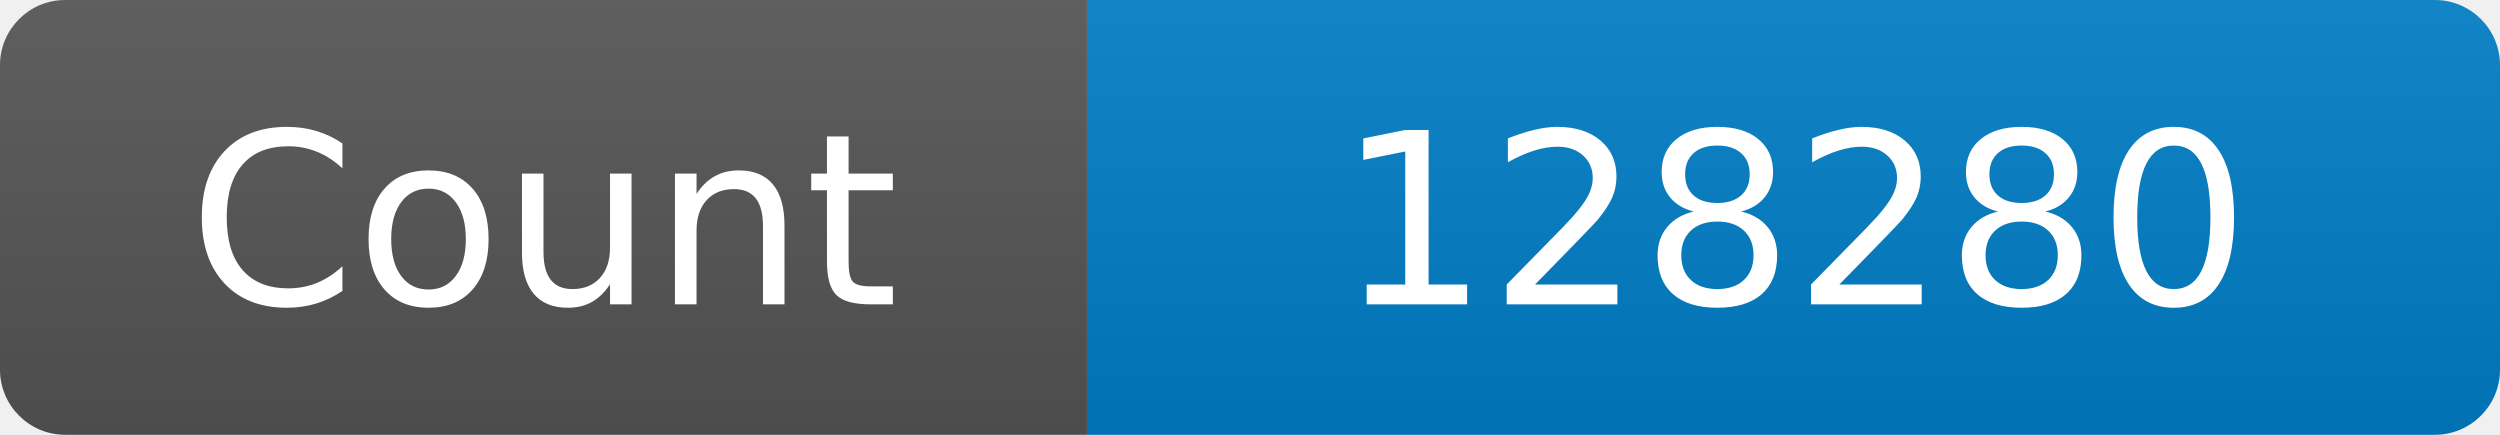
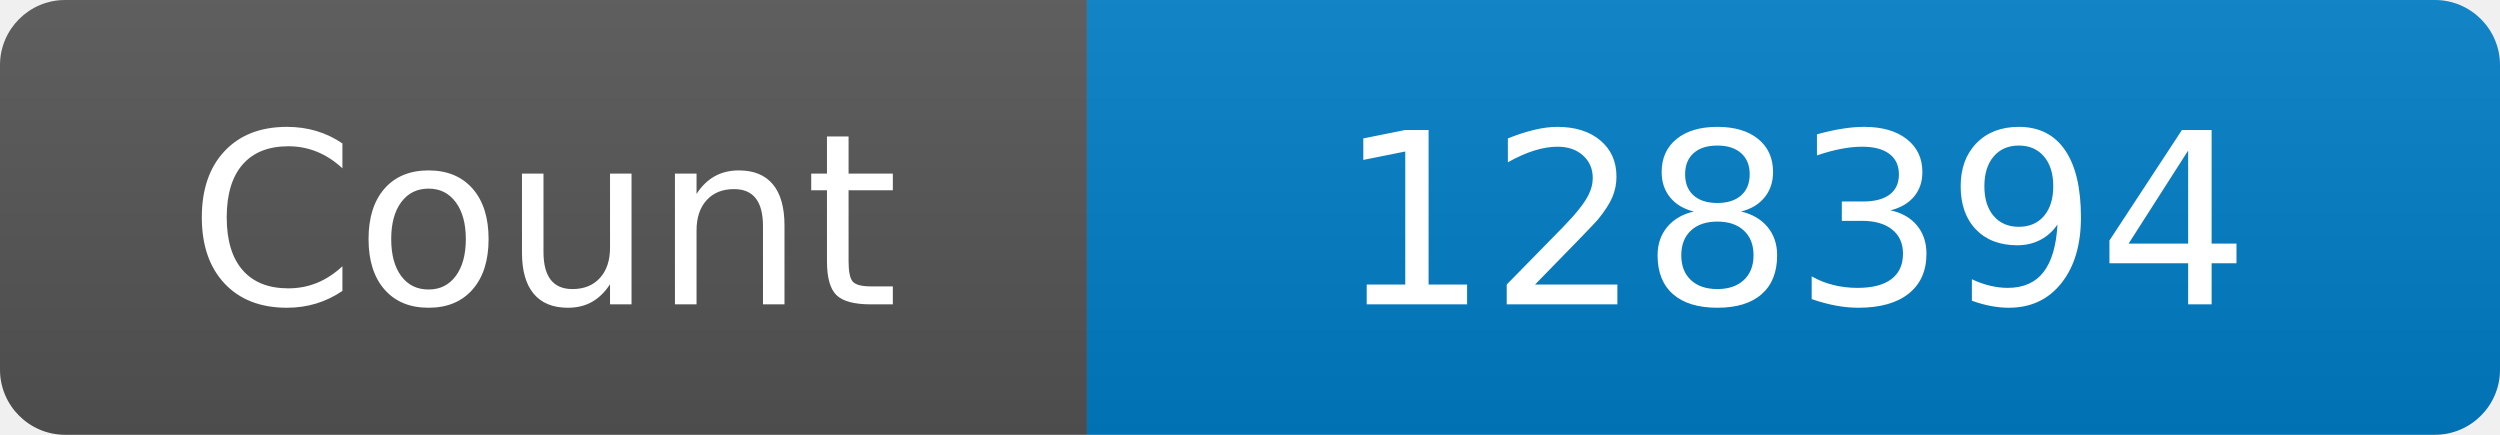
<svg xmlns="http://www.w3.org/2000/svg" width="115" height="20" role="img" aria-label="Maintained?: yes">
  <linearGradient id="s" x2="0" y2="100%">
    <stop offset="0" stop-color="#bbb" stop-opacity=".1" />
    <stop offset="1" stop-opacity=".1" />
  </linearGradient>
  <clipPath id="r">
    <rect width="115" height="20" rx="3" fill="#fff" />
  </clipPath>
  <g clip-path="url(#r)">
    <rect width="50" height="20" fill="#555" />
    <rect x="50" width="160" height="20" fill="#007ec6" />
    <rect width="115" height="20" fill="url(#s)" />
  </g>
  <g fill="#fff" text-anchor="middle" font-family="Verdana,Geneva,DejaVu Sans,sans-serif" font-size="110">
    <text x="250" y="140" transform="scale(.1)" fill="#fff">Count</text>
-     <text x="825" y="140" transform="scale(.1)" fill="#fff">128280</text>
+     <text x="825" y="140" transform="scale(.1)" fill="#fff">128394</text>
  </g>
</svg>
